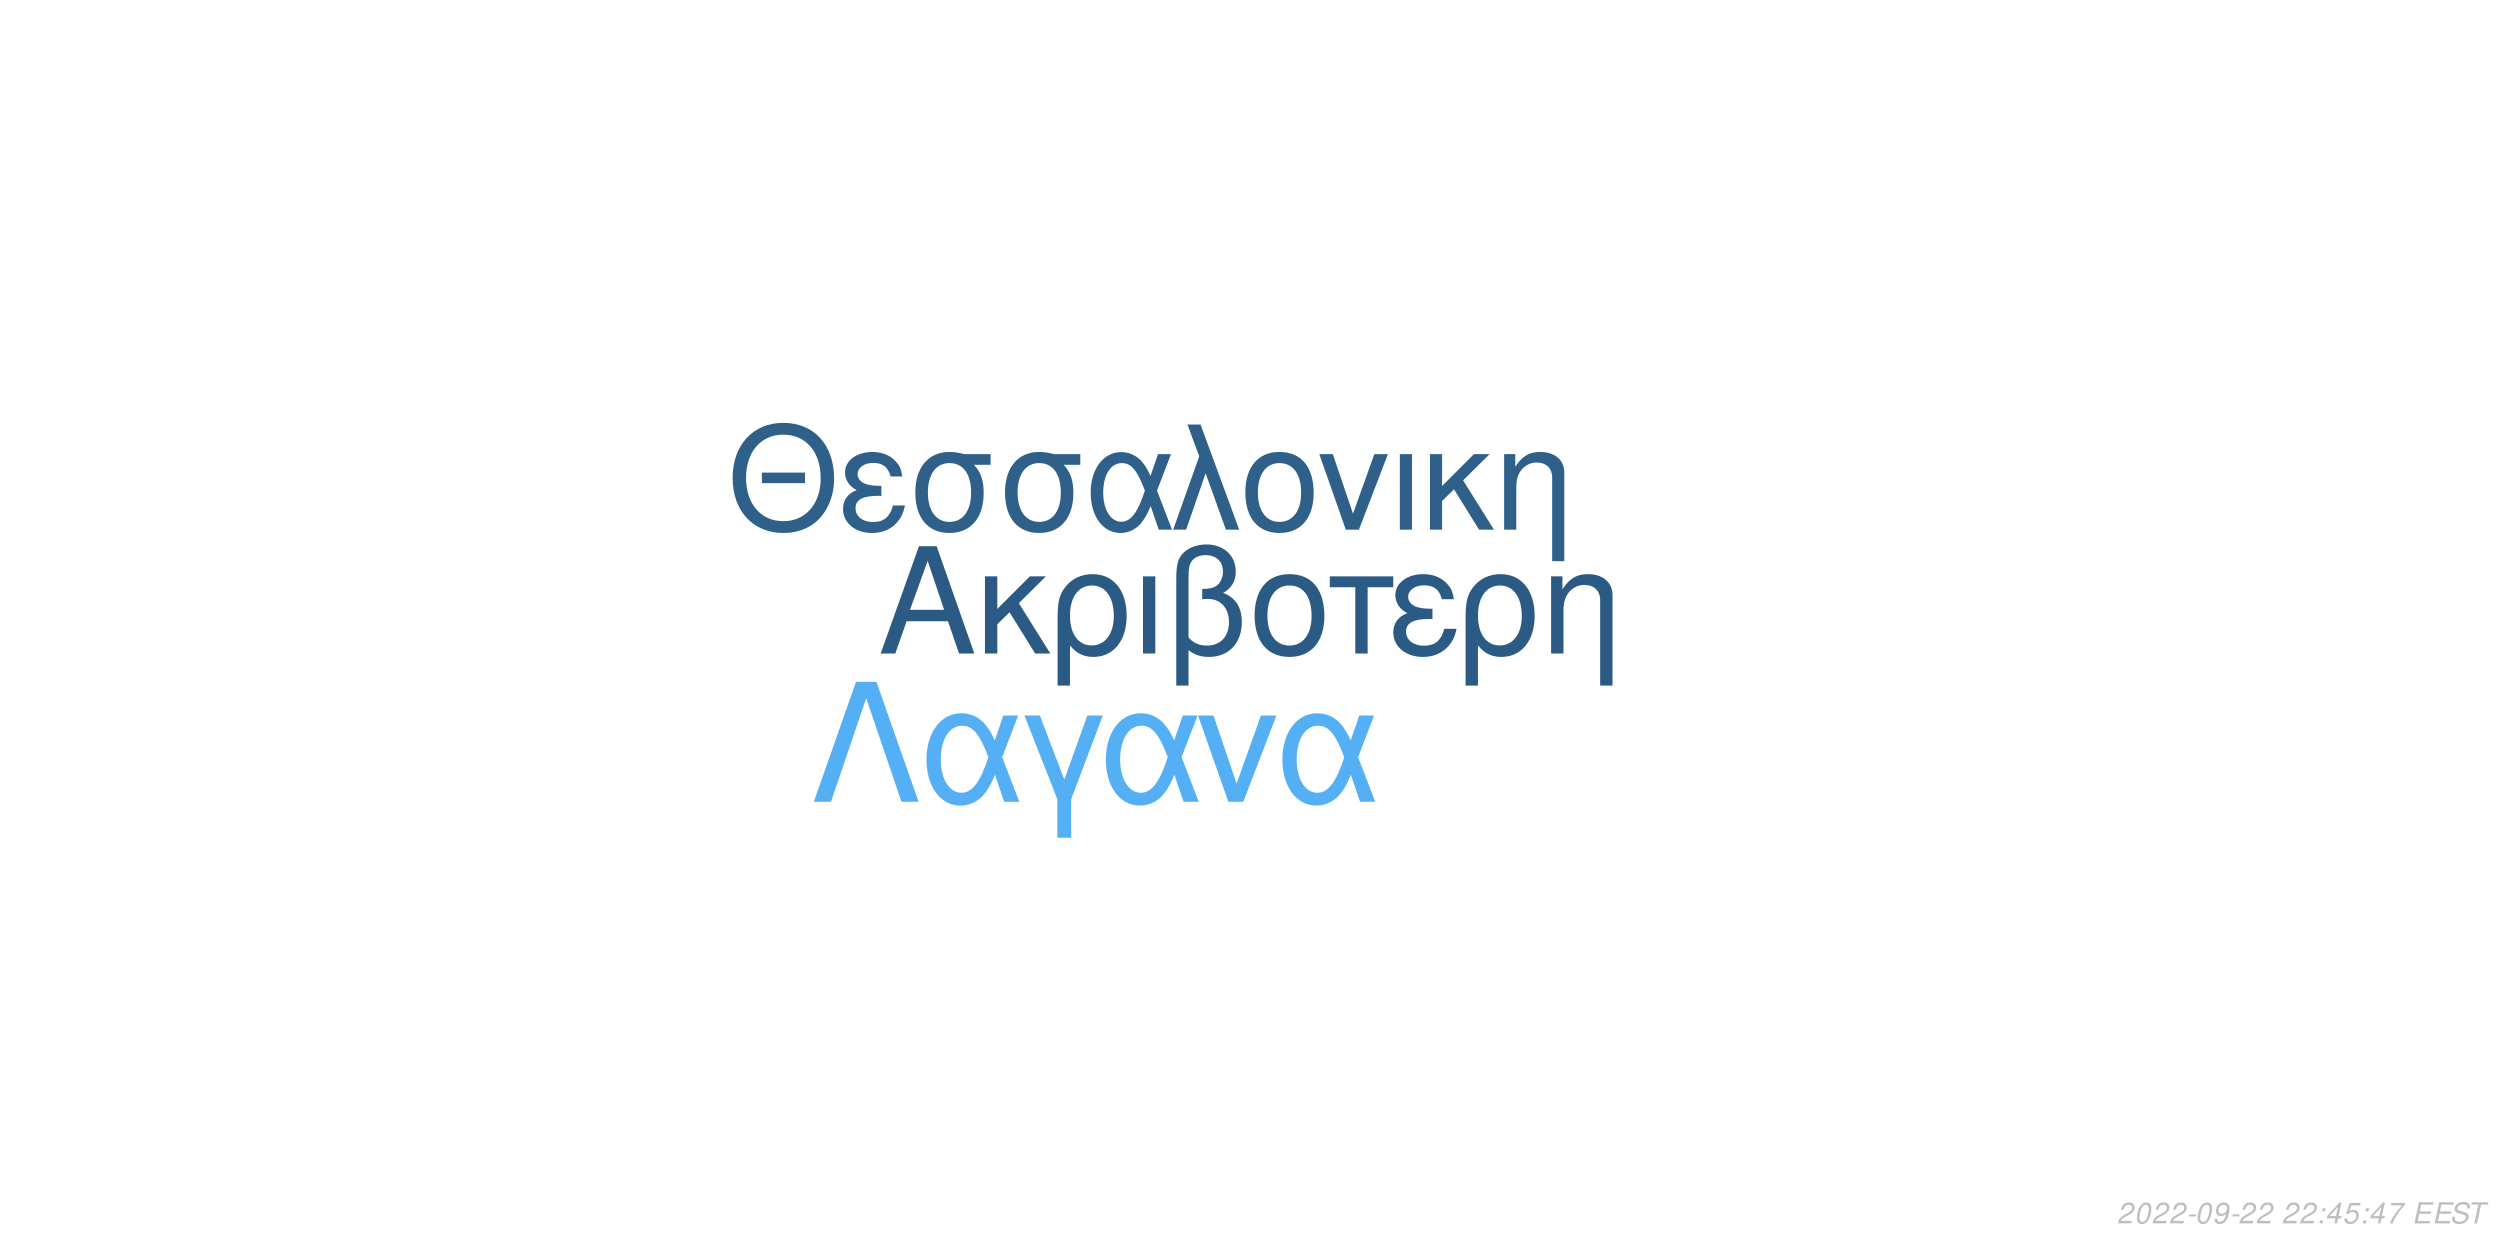
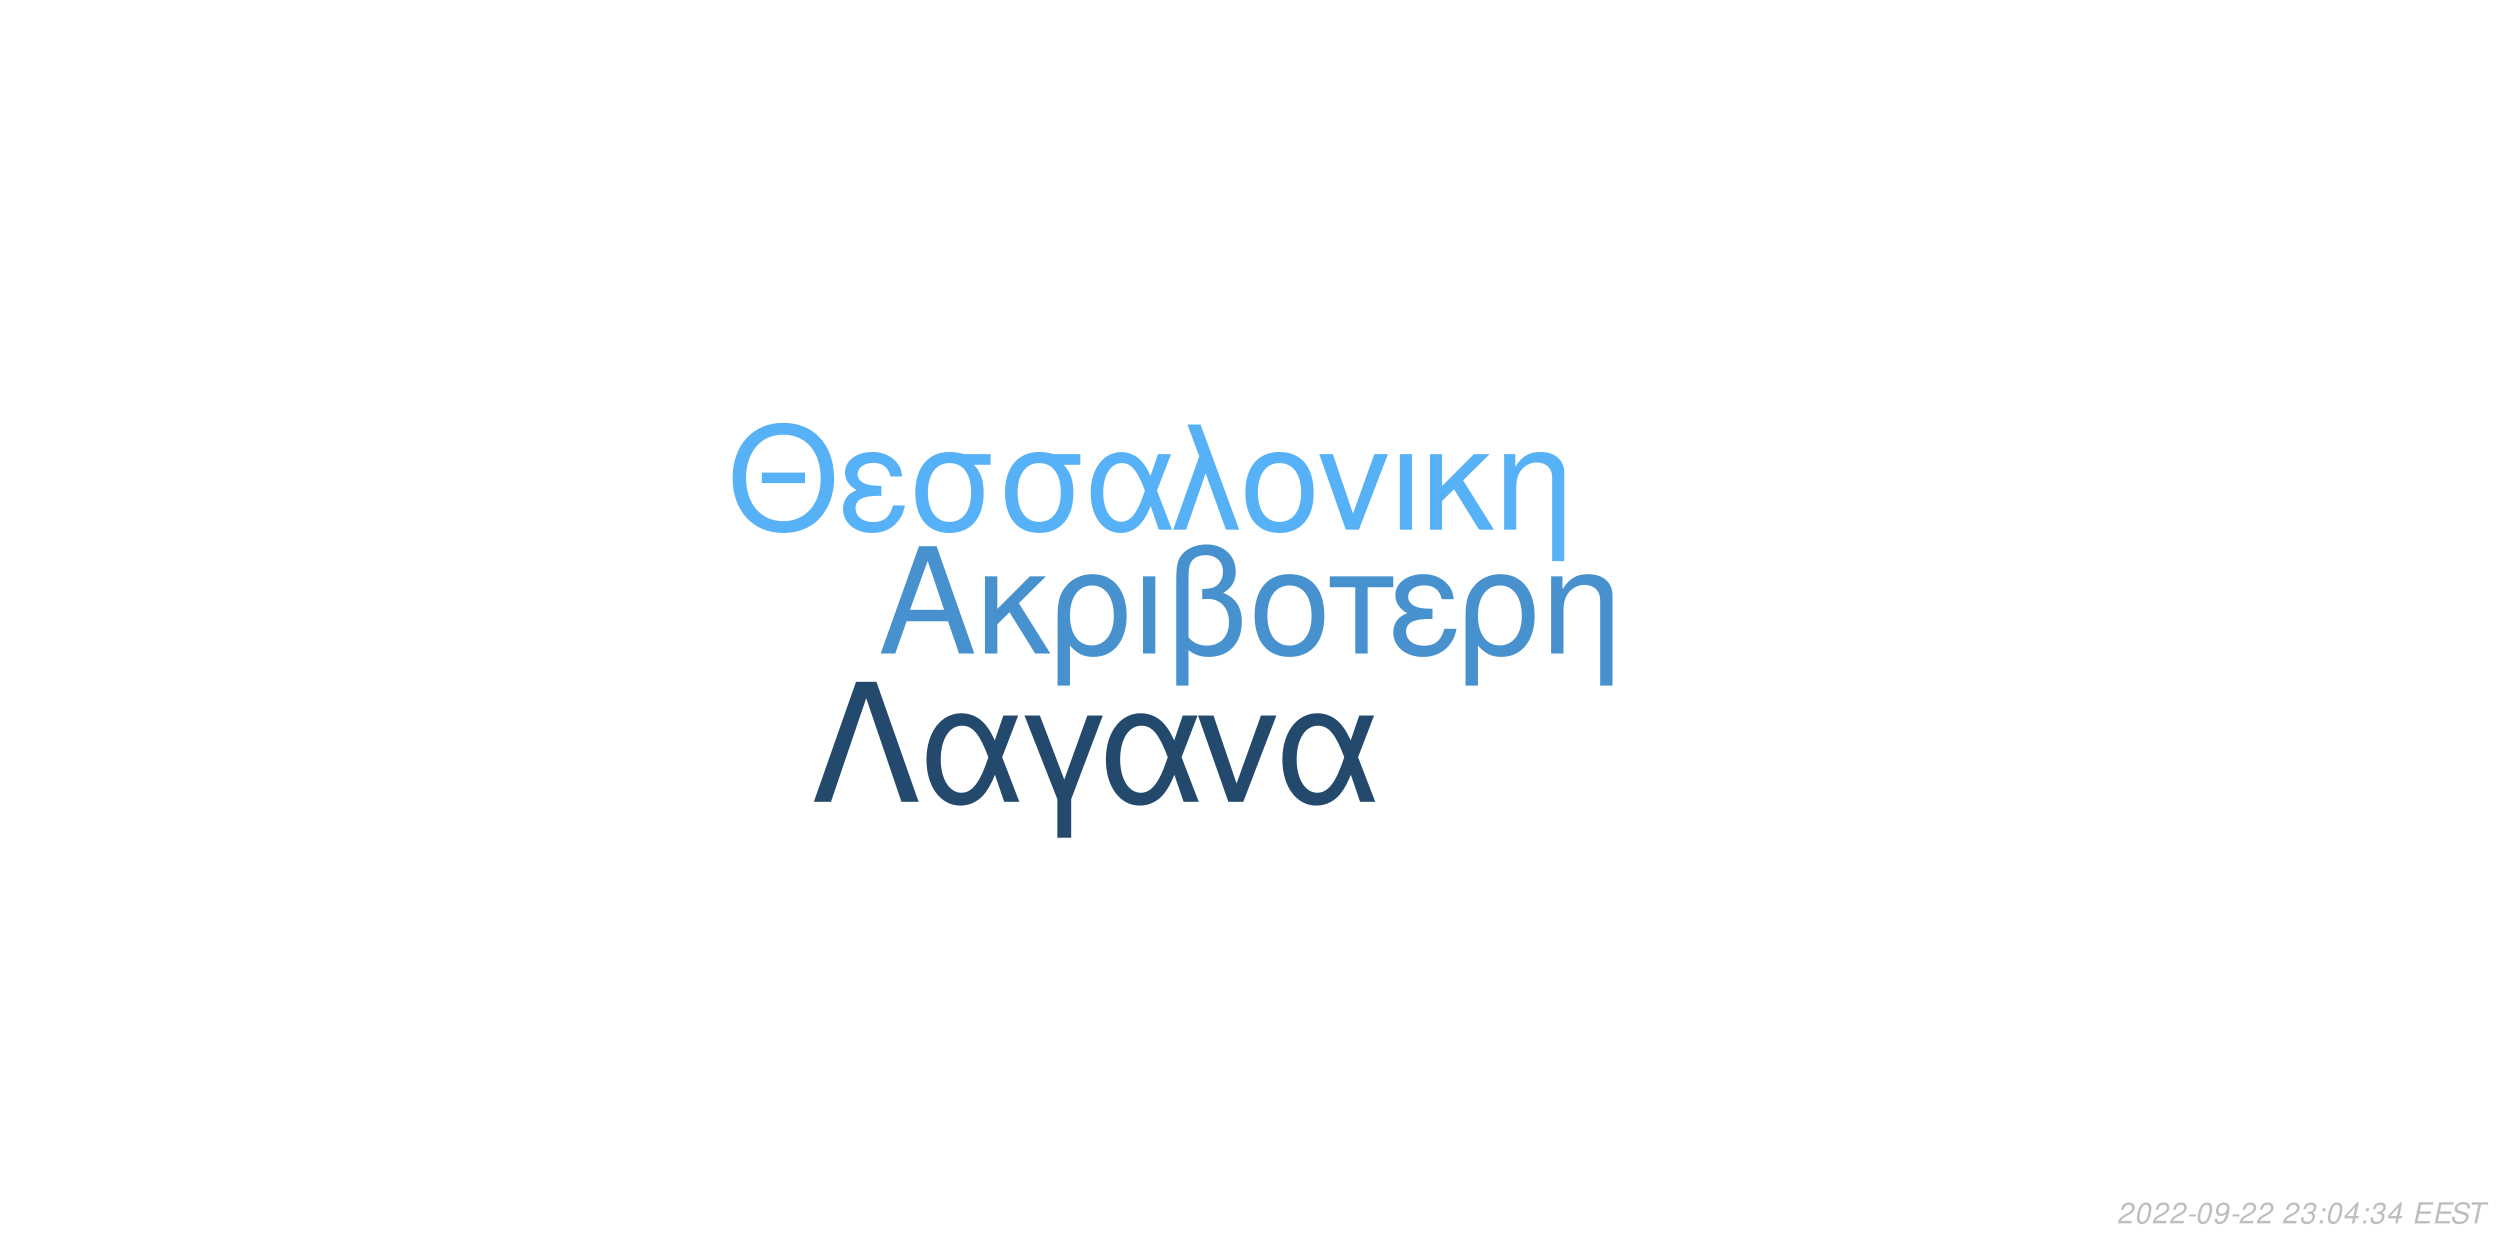
<svg xmlns="http://www.w3.org/2000/svg" xmlns:xlink="http://www.w3.org/1999/xlink" width="864pt" height="432pt" viewBox="0 0 864 432" version="1.1">
  <defs>
    <g>
      <symbol overflow="visible" id="glyph0-0">
        <path style="stroke:none;" d="" />
      </symbol>
      <symbol overflow="visible" id="glyph0-1">
        <path style="stroke:none;" d="M 24.125 -11.141 L 27.938 0 L 33.234 0 L 20.203 -37.094 L 14.094 -37.094 L 0.859 0 L 5.906 0 L 9.828 -11.141 Z M 22.797 -15.109 L 11 -15.109 L 17.094 -32.016 Z M 22.797 -15.109 " />
      </symbol>
      <symbol overflow="visible" id="glyph0-2">
        <path style="stroke:none;" d="M 7.172 -15.422 L 7.172 -26.672 L 2.906 -26.672 L 2.906 0 L 7.172 0 L 7.172 -10.125 L 11.406 -14.25 L 20.25 0 L 25.5 0 L 14.609 -17.406 L 23.969 -26.672 L 18.422 -26.672 Z M 7.172 -15.422 " />
      </symbol>
      <symbol overflow="visible" id="glyph0-3">
        <path style="stroke:none;" d="M 3 11.094 L 7.281 11.094 L 7.281 -2.797 C 9.516 -0.047 11.953 1.172 15.375 1.172 C 22.344 1.172 26.875 -4.422 26.875 -13.031 C 26.875 -21.891 22.297 -27.438 15.062 -27.438 C 11.297 -27.438 7.984 -25.906 5.797 -23.156 C 3.672 -20.516 3 -17.969 3 -12.359 Z M 14.906 -23.516 C 19.547 -23.516 22.438 -19.438 22.438 -12.922 C 22.438 -6.812 19.391 -2.797 14.812 -2.797 C 10.172 -2.797 7.281 -6.766 7.281 -13.125 C 7.281 -19.484 10.234 -23.516 14.906 -23.516 Z M 14.906 -23.516 " />
      </symbol>
      <symbol overflow="visible" id="glyph0-4">
        <path style="stroke:none;" d="M 3.516 0 L 7.781 0 L 7.781 -26.672 L 3.516 -26.672 Z M 3.516 0 " />
      </symbol>
      <symbol overflow="visible" id="glyph0-5">
        <path style="stroke:none;" d="M 4.016 11.094 L 8.25 11.094 L 8.25 -1.172 C 10.172 0.406 12.422 1.172 15.312 1.172 C 22.188 1.172 26.672 -3.609 26.672 -10.891 C 26.672 -15.984 24.578 -19.234 20.25 -20.969 C 23.109 -22.547 24.578 -25.031 24.578 -28.344 C 24.578 -33.844 20.406 -37.703 14.453 -37.703 C 10.938 -37.703 7.734 -36.391 6 -34.25 C 4.484 -32.422 4.016 -30.328 4.016 -25.391 Z M 8.25 -25.656 C 8.25 -29.359 8.5 -30.844 9.469 -32.062 C 10.375 -33.281 12.156 -34 14.094 -34 C 17.812 -34 20.156 -31.812 20.156 -28.297 C 20.156 -25.953 18.984 -23.812 17.297 -23.047 C 16.281 -22.547 15.469 -22.438 12.984 -22.297 L 12.984 -18.781 C 13.734 -18.828 14.344 -18.875 14.969 -18.875 C 19.344 -18.875 22.234 -15.719 22.234 -10.891 C 22.234 -5.906 19.281 -2.75 14.656 -2.75 C 11.953 -2.75 9.922 -3.609 8.25 -5.594 Z M 8.25 -25.656 " />
      </symbol>
      <symbol overflow="visible" id="glyph0-6">
        <path style="stroke:none;" d="M 14.094 -27.438 C 6.562 -27.438 2.094 -22.094 2.094 -13.125 C 2.094 -4.125 6.562 1.172 14.141 1.172 C 21.672 1.172 26.203 -4.172 26.203 -12.922 C 26.203 -22.188 21.828 -27.438 14.094 -27.438 Z M 14.141 -23.516 C 18.938 -23.516 21.781 -19.594 21.781 -12.984 C 21.781 -6.672 18.828 -2.75 14.141 -2.75 C 9.422 -2.75 6.516 -6.672 6.516 -13.125 C 6.516 -19.594 9.422 -23.516 14.141 -23.516 Z M 14.141 -23.516 " />
      </symbol>
      <symbol overflow="visible" id="glyph0-7">
        <path style="stroke:none;" d="M 7.891 0 L 12.156 0 L 12.156 -22.906 L 21.016 -22.906 L 21.016 -26.672 L -0.922 -26.672 L -0.922 -22.906 L 7.891 -22.906 Z M 7.891 0 " />
      </symbol>
      <symbol overflow="visible" id="glyph0-8">
        <path style="stroke:none;" d="M 14.562 -15.469 C 11.344 -15.469 9.562 -15.781 8.297 -16.438 C 6.922 -17.203 6.156 -18.328 6.156 -19.547 C 6.156 -21.891 8.453 -23.562 11.656 -23.562 C 15.062 -23.562 16.953 -22.094 17.812 -18.781 L 21.938 -18.781 C 21.578 -21.266 21.062 -22.5 19.797 -23.922 C 17.812 -26.203 14.906 -27.438 11.453 -27.438 C 5.797 -27.438 1.734 -24.375 1.734 -20.203 C 1.734 -17.609 3.156 -15.375 5.859 -13.938 C 2.797 -12.875 1.016 -10.484 1.016 -7.328 C 1.016 -2.391 5.297 1.172 11.25 1.172 C 14.969 1.172 17.906 -0.109 20.156 -2.641 C 21.578 -4.328 22.297 -5.797 22.906 -8.547 L 18.672 -8.547 C 17.5 -4.422 15.422 -2.703 11.609 -2.703 C 7.938 -2.703 5.438 -4.688 5.438 -7.578 C 5.438 -10.578 7.938 -11.953 13.484 -11.953 C 13.641 -11.953 14.094 -11.953 14.562 -11.906 Z M 14.562 -15.469 " />
      </symbol>
      <symbol overflow="visible" id="glyph0-9">
        <path style="stroke:none;" d="M 3.562 -26.672 L 3.562 0 L 7.844 0 L 7.844 -14.703 C 7.844 -17.906 8.5 -19.891 10.031 -21.531 C 11.406 -22.953 13.188 -23.719 15.062 -23.719 C 18.375 -23.719 20.516 -21.672 20.516 -18.469 L 20.516 11.094 L 24.781 11.094 L 24.781 -20.156 C 24.781 -24.578 21.469 -27.438 16.328 -27.438 C 12.359 -27.438 9.828 -25.906 7.484 -22.188 L 7.484 -26.672 Z M 3.562 -26.672 " />
      </symbol>
      <symbol overflow="visible" id="glyph1-0">
        <path style="stroke:none;" d="" />
      </symbol>
      <symbol overflow="visible" id="glyph1-1">
        <path style="stroke:none;" d="M 26.859 -19.734 L 11.953 -19.734 L 11.953 -16.094 L 26.859 -16.094 Z M 19.328 -36.922 C 8.922 -36.922 1.844 -29.25 1.844 -17.891 C 1.844 -6.484 8.875 1.141 19.391 1.141 C 23.812 1.141 27.703 -0.203 30.641 -2.688 C 34.578 -6.031 36.922 -11.656 36.922 -17.594 C 36.922 -29.297 30 -36.922 19.328 -36.922 Z M 19.328 -32.844 C 27.203 -32.844 32.281 -26.906 32.281 -17.688 C 32.281 -8.922 27.062 -2.938 19.391 -2.938 C 11.609 -2.938 6.484 -8.922 6.484 -17.891 C 6.484 -26.859 11.609 -32.844 19.328 -32.844 Z M 19.328 -32.844 " />
      </symbol>
      <symbol overflow="visible" id="glyph1-2">
        <path style="stroke:none;" d="M 14.25 -15.141 C 11.109 -15.141 9.375 -15.453 8.125 -16.094 C 6.781 -16.844 6.031 -17.938 6.031 -19.141 C 6.031 -21.422 8.266 -23.078 11.406 -23.078 C 14.75 -23.078 16.594 -21.625 17.438 -18.391 L 21.469 -18.391 C 21.125 -20.828 20.625 -22.031 19.391 -23.422 C 17.438 -25.656 14.594 -26.859 11.219 -26.859 C 5.688 -26.859 1.688 -23.875 1.688 -19.781 C 1.688 -17.234 3.094 -15.047 5.734 -13.656 C 2.734 -12.609 1 -10.266 1 -7.172 C 1 -2.344 5.188 1.141 11.016 1.141 C 14.656 1.141 17.547 -0.094 19.734 -2.594 C 21.125 -4.234 21.828 -5.688 22.422 -8.375 L 18.281 -8.375 C 17.141 -4.328 15.094 -2.641 11.359 -2.641 C 7.766 -2.641 5.328 -4.578 5.328 -7.422 C 5.328 -10.359 7.766 -11.703 13.203 -11.703 C 13.359 -11.703 13.797 -11.703 14.25 -11.656 Z M 14.25 -15.141 " />
      </symbol>
      <symbol overflow="visible" id="glyph1-3">
        <path style="stroke:none;" d="M 29 -26.109 L 19.938 -26.109 C 17.594 -26.703 16.438 -26.859 14.703 -26.859 C 7.469 -26.859 2.984 -21.469 2.984 -12.859 C 2.984 -4.031 7.375 1.141 14.797 1.141 C 22.172 1.141 26.609 -4.078 26.609 -12.656 C 26.609 -17.047 25.656 -19.828 23.266 -22.422 L 29 -22.422 Z M 14.797 -23.016 C 19.531 -23.016 22.266 -19.234 22.266 -12.75 C 22.266 -6.531 19.438 -2.688 14.797 -2.688 C 10.172 -2.688 7.328 -6.531 7.328 -12.859 C 7.328 -19.188 10.172 -23.016 14.797 -23.016 Z M 14.797 -23.016 " />
      </symbol>
      <symbol overflow="visible" id="glyph1-4">
        <path style="stroke:none;" d="M 29.344 -26.109 L 24.859 -26.109 L 22.266 -18.578 C 21.125 -21.031 20.484 -22.125 19.328 -23.469 C 17.547 -25.609 14.906 -26.812 12.156 -26.812 C 5.984 -26.812 1.594 -20.984 1.594 -12.812 C 1.594 -4.578 5.828 1.141 11.906 1.141 C 14.953 1.141 17.734 -0.344 19.625 -3.047 C 20.672 -4.531 21.281 -5.688 22.328 -8.172 L 25.109 0 L 29.703 0 L 24.516 -13.5 Z M 20.328 -13.5 C 17.891 -5.922 15.453 -2.734 12.156 -2.734 C 8.516 -2.734 5.922 -6.922 5.922 -12.812 C 5.922 -18.938 8.516 -23.016 12.359 -23.016 C 15.594 -23.016 17.688 -20.531 20.328 -13.5 Z M 20.328 -13.5 " />
      </symbol>
      <symbol overflow="visible" id="glyph1-5">
        <path style="stroke:none;" d="M 1.094 0 L 5.578 0 L 12.312 -19.484 L 19.328 0 L 23.922 0 L 10.562 -36.328 L 6.031 -36.328 L 10.109 -25.359 Z M 1.094 0 " />
      </symbol>
      <symbol overflow="visible" id="glyph1-6">
        <path style="stroke:none;" d="M 13.797 -26.859 C 6.422 -26.859 2.047 -21.625 2.047 -12.859 C 2.047 -4.031 6.422 1.141 13.859 1.141 C 21.234 1.141 25.656 -4.078 25.656 -12.656 C 25.656 -21.719 21.375 -26.859 13.797 -26.859 Z M 13.859 -23.016 C 18.531 -23.016 21.328 -19.188 21.328 -12.703 C 21.328 -6.531 18.438 -2.688 13.859 -2.688 C 9.219 -2.688 6.375 -6.531 6.375 -12.859 C 6.375 -19.188 9.219 -23.016 13.859 -23.016 Z M 13.859 -23.016 " />
      </symbol>
      <symbol overflow="visible" id="glyph1-7">
        <path style="stroke:none;" d="M 14.297 0 L 24.312 -26.109 L 19.625 -26.109 L 12.25 -5.531 L 5.281 -26.109 L 0.594 -26.109 L 9.766 0 Z M 14.297 0 " />
      </symbol>
      <symbol overflow="visible" id="glyph1-8">
        <path style="stroke:none;" d="M 3.438 0 L 7.625 0 L 7.625 -26.109 L 3.438 -26.109 Z M 3.438 0 " />
      </symbol>
      <symbol overflow="visible" id="glyph1-9">
        <path style="stroke:none;" d="M 7.031 -15.094 L 7.031 -26.109 L 2.844 -26.109 L 2.844 0 L 7.031 0 L 7.031 -9.922 L 11.156 -13.953 L 19.828 0 L 24.969 0 L 14.297 -17.047 L 23.469 -26.109 L 18.031 -26.109 Z M 7.031 -15.094 " />
      </symbol>
      <symbol overflow="visible" id="glyph1-10">
        <path style="stroke:none;" d="M 3.484 -26.109 L 3.484 0 L 7.672 0 L 7.672 -14.406 C 7.672 -17.547 8.328 -19.484 9.812 -21.078 C 11.156 -22.469 12.906 -23.219 14.75 -23.219 C 17.984 -23.219 20.078 -21.234 20.078 -18.094 L 20.078 10.859 L 24.266 10.859 L 24.266 -19.734 C 24.266 -24.062 21.031 -26.859 16 -26.859 C 12.109 -26.859 9.609 -25.359 7.328 -21.719 L 7.328 -26.109 Z M 3.484 -26.109 " />
      </symbol>
      <symbol overflow="visible" id="glyph2-0">
        <path style="stroke:none;" d="" />
      </symbol>
      <symbol overflow="visible" id="glyph2-1">
        <path style="stroke:none;" d="M 22.531 -41.484 L 15.484 -41.484 L 0.906 0 L 6.828 0 L 19 -35.797 L 31.188 0 L 37.109 0 Z M 22.531 -41.484 " />
      </symbol>
      <symbol overflow="visible" id="glyph2-2">
        <path style="stroke:none;" d="M 33.516 -29.812 L 28.391 -29.812 L 25.438 -21.219 C 24.125 -24.016 23.391 -25.266 22.078 -26.797 C 20.031 -29.25 17.016 -30.609 13.891 -30.609 C 6.828 -30.609 1.828 -23.953 1.828 -14.625 C 1.828 -5.234 6.656 1.312 13.594 1.312 C 17.078 1.312 20.266 -0.391 22.422 -3.469 C 23.609 -5.172 24.297 -6.484 25.5 -9.328 L 28.688 0 L 33.922 0 L 28 -15.422 Z M 23.219 -15.422 C 20.422 -6.766 17.641 -3.125 13.891 -3.125 C 9.734 -3.125 6.766 -7.906 6.766 -14.625 C 6.766 -21.625 9.734 -26.297 14.109 -26.297 C 17.812 -26.297 20.203 -23.453 23.219 -15.422 Z M 23.219 -15.422 " />
      </symbol>
      <symbol overflow="visible" id="glyph2-3">
        <path style="stroke:none;" d="M 12.062 12.406 L 16.844 12.406 L 16.844 -0.906 L 27.766 -29.812 L 22.422 -29.812 L 14.453 -7.688 L 6.031 -29.812 L 0.688 -29.812 L 12.062 -0.906 Z M 12.062 12.406 " />
      </symbol>
      <symbol overflow="visible" id="glyph2-4">
        <path style="stroke:none;" d="M 16.328 0 L 27.766 -29.812 L 22.422 -29.812 L 14 -6.312 L 6.031 -29.812 L 0.688 -29.812 L 11.156 0 Z M 16.328 0 " />
      </symbol>
      <symbol overflow="visible" id="glyph3-0">
        <path style="stroke:none;" d="" />
      </symbol>
      <symbol overflow="visible" id="glyph3-1">
        <path style="stroke:none;" d="M 5.234 -0.875 L 1.469 -0.875 C 1.641 -1.375 2.203 -1.891 3.109 -2.344 L 4.234 -2.938 C 5.562 -3.625 6.219 -4.469 6.219 -5.484 C 6.219 -5.938 6.062 -6.359 5.797 -6.656 C 5.469 -7.047 4.984 -7.234 4.312 -7.234 C 2.766 -7.234 1.891 -6.453 1.484 -4.734 L 2.375 -4.734 C 2.484 -5.188 2.609 -5.484 2.797 -5.75 C 3.094 -6.203 3.609 -6.453 4.188 -6.453 C 4.891 -6.453 5.344 -6.031 5.344 -5.375 C 5.344 -4.703 4.859 -4.094 4.016 -3.656 L 2.984 -3.125 C 1.234 -2.188 0.797 -1.656 0.344 -0.016 L 5.047 -0.016 Z M 5.234 -0.875 " />
      </symbol>
      <symbol overflow="visible" id="glyph3-2">
        <path style="stroke:none;" d="M 4.203 -7.234 C 3.375 -7.234 2.688 -6.812 2.125 -5.984 C 1.484 -5.047 0.984 -3.188 0.984 -1.734 C 0.984 -1.109 1.172 -0.562 1.484 -0.266 C 1.797 0.047 2.281 0.234 2.766 0.234 C 3.625 0.234 4.281 -0.156 4.859 -1.016 C 5.516 -1.953 6 -3.797 6 -5.266 C 6 -6.5 5.328 -7.234 4.203 -7.234 Z M 4.094 -6.453 C 4.734 -6.453 5.125 -5.984 5.125 -5.156 C 5.125 -4.203 4.781 -2.625 4.406 -1.812 C 3.984 -0.938 3.516 -0.547 2.875 -0.547 C 2.25 -0.547 1.875 -1.031 1.875 -1.828 C 1.875 -2.797 2.203 -4.344 2.594 -5.203 C 2.984 -6.047 3.453 -6.453 4.094 -6.453 Z M 4.094 -6.453 " />
      </symbol>
      <symbol overflow="visible" id="glyph3-3">
        <path style="stroke:none;" d="M 3.516 -3.125 L 1.125 -3.125 L 0.969 -2.406 L 3.359 -2.406 Z M 3.516 -3.125 " />
      </symbol>
      <symbol overflow="visible" id="glyph3-4">
        <path style="stroke:none;" d="M 0.844 -1.656 C 0.844 -1.547 0.844 -1.438 0.844 -1.375 C 0.844 -0.406 1.531 0.234 2.578 0.234 C 3.203 0.234 3.766 0.016 4.297 -0.438 C 4.938 -1 5.312 -1.656 5.594 -2.719 C 5.844 -3.672 6.016 -4.766 6.016 -5.375 C 6.016 -5.844 5.844 -6.328 5.547 -6.656 C 5.203 -7.031 4.703 -7.234 4.062 -7.234 C 2.516 -7.234 1.297 -5.938 1.297 -4.266 C 1.297 -3.203 1.984 -2.547 3.047 -2.547 C 3.484 -2.547 3.953 -2.672 4.281 -2.891 C 4.406 -2.984 4.547 -3.078 4.828 -3.344 C 4.438 -1.484 3.703 -0.547 2.703 -0.547 C 2.109 -0.547 1.719 -0.938 1.719 -1.547 L 1.719 -1.656 Z M 3.953 -6.453 C 4.625 -6.453 5.141 -5.953 5.141 -5.281 C 5.141 -4.188 4.312 -3.312 3.297 -3.312 C 2.594 -3.312 2.172 -3.734 2.172 -4.453 C 2.172 -5.562 2.984 -6.453 3.953 -6.453 Z M 3.953 -6.453 " />
      </symbol>
      <symbol overflow="visible" id="glyph3-5">
        <path style="stroke:none;" d="" />
      </symbol>
      <symbol overflow="visible" id="glyph3-6">
+         <path style="stroke:none;" d="M 2.922 -3.312 C 3.125 -3.344 3.234 -3.344 3.375 -3.344 C 4.203 -3.344 4.688 -3 4.688 -2.406 C 4.688 -1.312 3.906 -0.547 2.781 -0.547 C 2.047 -0.547 1.594 -0.938 1.594 -1.562 C 1.594 -1.719 1.609 -1.844 1.656 -2.094 L 0.766 -2.094 C 0.734 -1.797 0.719 -1.641 0.719 -1.469 C 0.719 -0.375 1.406 0.234 2.641 0.234 C 3.547 0.234 4.297 -0.078 4.812 -0.656 C 5.266 -1.156 5.562 -1.875 5.562 -2.547 C 5.562 -3.125 5.344 -3.453 4.797 -3.734 C 5.641 -4.234 6.016 -4.844 6.016 -5.734 C 6.016 -6.656 5.312 -7.234 4.203 -7.234 C 3.375 -7.234 2.672 -6.938 2.188 -6.375 C 1.891 -6.031 1.703 -5.641 1.516 -4.906 L 2.391 -4.906 C 2.5 -5.359 2.594 -5.594 2.734 -5.812 C 3.047 -6.234 3.516 -6.453 4.078 -6.453 C 4.734 -6.453 5.141 -6.125 5.141 -5.578 C 5.141 -5.188 5.016 -4.797 4.797 -4.547 C 4.516 -4.234 4 -4.062 3.266 -4.062 L 3.078 -4.062 Z M 2.922 -3.312 " />
+       </symbol>
+       <symbol overflow="visible" id="glyph3-7">
        <path style="stroke:none;" d="M 2.359 -1.031 L 1.312 -1.031 L 1.094 0 L 2.141 0 Z M 3.266 -5.234 L 2.219 -5.234 L 2 -4.203 L 3.047 -4.203 Z M 3.266 -5.234 " />
      </symbol>
-       <symbol overflow="visible" id="glyph3-7">
+       <symbol overflow="visible" id="glyph3-8">
        <path style="stroke:none;" d="M 3.625 -1.75 L 3.266 0 L 4.141 0 L 4.516 -1.75 L 5.562 -1.75 L 5.734 -2.531 L 4.688 -2.531 L 5.688 -7.234 L 5.016 -7.234 L 0.844 -2.672 L 0.641 -1.75 Z M 3.797 -2.531 L 1.594 -2.531 L 4.469 -5.703 Z M 3.797 -2.531 " />
      </symbol>
-       <symbol overflow="visible" id="glyph3-8">
-         <path style="stroke:none;" d="M 6.297 -7.094 L 2.594 -7.094 L 1.234 -3.234 L 2.047 -3.234 C 2.656 -3.766 2.938 -3.906 3.531 -3.906 C 4.328 -3.906 4.797 -3.453 4.797 -2.688 C 4.797 -1.438 3.969 -0.547 2.828 -0.547 C 2.031 -0.547 1.609 -0.938 1.578 -1.734 L 0.703 -1.734 L 0.703 -1.516 C 0.703 -0.938 0.844 -0.547 1.188 -0.266 C 1.562 0.062 2.078 0.234 2.703 0.234 C 3.656 0.234 4.391 -0.156 4.984 -0.922 C 5.422 -1.5 5.672 -2.234 5.672 -2.953 C 5.672 -4 4.938 -4.672 3.812 -4.672 C 3.328 -4.672 2.906 -4.547 2.406 -4.234 L 3.109 -6.219 L 6.109 -6.219 Z M 6.297 -7.094 " />
-       </symbol>
      <symbol overflow="visible" id="glyph3-9">
-         <path style="stroke:none;" d="M 6.703 -7.094 L 1.953 -7.094 L 1.766 -6.219 L 5.594 -6.219 C 3.344 -3.688 2.266 -2.109 1.375 0 L 2.344 0 C 3.031 -1.906 4.828 -4.594 6.547 -6.281 Z M 6.703 -7.094 " />
+         <path style="stroke:none;" d="M 2.547 -3.312 L 6.5 -3.312 L 6.688 -4.141 L 2.719 -4.141 L 3.219 -6.469 L 7.344 -6.469 L 7.516 -7.297 L 2.453 -7.297 L 0.906 0 L 6.125 0 L 6.297 -0.812 L 2.016 -0.812 Z M 2.547 -3.312 " />
      </symbol>
      <symbol overflow="visible" id="glyph3-10">
-         <path style="stroke:none;" d="M 2.547 -3.312 L 6.5 -3.312 L 6.688 -4.141 L 2.719 -4.141 L 3.219 -6.469 L 7.344 -6.469 L 7.516 -7.297 L 2.453 -7.297 L 0.906 0 L 6.125 0 L 6.297 -0.812 L 2.016 -0.812 Z M 2.547 -3.312 " />
+         <path style="stroke:none;" d="M 7.062 -5.156 C 7.125 -5.438 7.141 -5.562 7.141 -5.703 C 7.141 -6.156 6.938 -6.594 6.594 -6.891 C 6.188 -7.25 5.656 -7.406 4.875 -7.406 C 3.844 -7.406 3.047 -7.125 2.5 -6.562 C 2.094 -6.141 1.781 -5.438 1.781 -4.922 C 1.781 -4.297 2.219 -3.766 2.891 -3.562 L 4.594 -3.094 C 5.406 -2.859 5.734 -2.578 5.734 -2.094 C 5.734 -1.781 5.547 -1.406 5.266 -1.141 C 4.844 -0.766 4.266 -0.578 3.453 -0.578 C 2.328 -0.578 1.812 -0.984 1.812 -1.906 C 1.812 -2.047 1.812 -2.125 1.844 -2.312 L 0.984 -2.312 C 0.906 -2.062 0.891 -1.906 0.891 -1.688 C 0.891 -0.484 1.797 0.234 3.297 0.234 C 4.359 0.234 5.234 -0.062 5.812 -0.609 C 6.344 -1.078 6.688 -1.797 6.688 -2.375 C 6.688 -2.641 6.609 -2.906 6.453 -3.156 C 6.234 -3.5 5.938 -3.703 5.469 -3.828 L 3.75 -4.312 C 2.984 -4.547 2.734 -4.734 2.734 -5.188 C 2.734 -5.547 2.875 -5.844 3.188 -6.109 C 3.547 -6.438 4.031 -6.594 4.703 -6.594 C 5.266 -6.594 5.688 -6.484 5.906 -6.297 C 6.094 -6.125 6.219 -5.797 6.219 -5.516 C 6.219 -5.422 6.203 -5.344 6.188 -5.156 Z M 7.062 -5.156 " />
      </symbol>
      <symbol overflow="visible" id="glyph3-11">
-         <path style="stroke:none;" d="M 7.062 -5.156 C 7.125 -5.438 7.141 -5.562 7.141 -5.703 C 7.141 -6.156 6.938 -6.594 6.594 -6.891 C 6.188 -7.25 5.656 -7.406 4.875 -7.406 C 3.844 -7.406 3.047 -7.125 2.5 -6.562 C 2.094 -6.141 1.781 -5.438 1.781 -4.922 C 1.781 -4.297 2.219 -3.766 2.891 -3.562 L 4.594 -3.094 C 5.406 -2.859 5.734 -2.578 5.734 -2.094 C 5.734 -1.781 5.547 -1.406 5.266 -1.141 C 4.844 -0.766 4.266 -0.578 3.453 -0.578 C 2.328 -0.578 1.812 -0.984 1.812 -1.906 C 1.812 -2.047 1.812 -2.125 1.844 -2.312 L 0.984 -2.312 C 0.906 -2.062 0.891 -1.906 0.891 -1.688 C 0.891 -0.484 1.797 0.234 3.297 0.234 C 4.359 0.234 5.234 -0.062 5.812 -0.609 C 6.344 -1.078 6.688 -1.797 6.688 -2.375 C 6.688 -2.641 6.609 -2.906 6.453 -3.156 C 6.234 -3.5 5.938 -3.703 5.469 -3.828 L 3.75 -4.312 C 2.984 -4.547 2.734 -4.734 2.734 -5.188 C 2.734 -5.547 2.875 -5.844 3.188 -6.109 C 3.547 -6.438 4.031 -6.594 4.703 -6.594 C 5.266 -6.594 5.688 -6.484 5.906 -6.297 C 6.094 -6.125 6.219 -5.797 6.219 -5.516 C 6.219 -5.422 6.203 -5.344 6.188 -5.156 Z M 7.062 -5.156 " />
-       </symbol>
-       <symbol overflow="visible" id="glyph3-12">
        <path style="stroke:none;" d="M 4.938 -6.469 L 7.312 -6.469 L 7.484 -7.297 L 1.75 -7.297 L 1.578 -6.469 L 3.984 -6.469 L 2.609 0 L 3.547 0 Z M 4.938 -6.469 " />
      </symbol>
    </g>
  </defs>
  <g id="surface1">
    <rect x="0" y="0" width="864" height="432" style="fill:rgb(100%,100%,100%);fill-opacity:1;stroke:none;" />
-     <g style="fill:rgb(16.863%,35.686%,51.765%);fill-opacity:1;">
+     <g style="fill:rgb(27.843%,57.255%,80.784%);fill-opacity:1;">
      <use xlink:href="#glyph0-1" x="303.5" y="225.861" />
      <use xlink:href="#glyph0-2" x="337.5" y="225.861" />
      <use xlink:href="#glyph0-3" x="362.5" y="225.861" />
      <use xlink:href="#glyph0-4" x="391.5" y="225.861" />
      <use xlink:href="#glyph0-5" x="402.5" y="225.861" />
      <use xlink:href="#glyph0-6" x="431.5" y="225.861" />
      <use xlink:href="#glyph0-7" x="460.5" y="225.861" />
      <use xlink:href="#glyph0-8" x="480.5" y="225.861" />
      <use xlink:href="#glyph0-3" x="503.5" y="225.861" />
      <use xlink:href="#glyph0-9" x="532.5" y="225.861" />
    </g>
-     <g style="fill:rgb(18.039%,37.647%,54.118%);fill-opacity:1;">
+     <g style="fill:rgb(33.725%,69.412%,96.863%);fill-opacity:1;">
      <use xlink:href="#glyph1-1" x="251.348" y="183.058" />
      <use xlink:href="#glyph1-2" x="290.348" y="183.058" />
      <use xlink:href="#glyph1-3" x="313.348" y="183.058" />
      <use xlink:href="#glyph1-3" x="344.348" y="183.058" />
      <use xlink:href="#glyph1-4" x="375.348" y="183.058" />
      <use xlink:href="#glyph1-5" x="404.348" y="183.058" />
      <use xlink:href="#glyph1-6" x="428.348" y="183.058" />
      <use xlink:href="#glyph1-7" x="455.348" y="183.058" />
      <use xlink:href="#glyph1-8" x="480.348" y="183.058" />
      <use xlink:href="#glyph1-9" x="491.348" y="183.058" />
      <use xlink:href="#glyph1-10" x="516.348" y="183.058" />
    </g>
-     <g style="fill:rgb(33.333%,68.627%,95.686%);fill-opacity:1;">
+     <g style="fill:rgb(13.725%,29.02%,42.745%);fill-opacity:1;">
      <use xlink:href="#glyph2-1" x="280.359" y="277.105" />
      <use xlink:href="#glyph2-2" x="318.359" y="277.105" />
      <use xlink:href="#glyph2-3" x="353.359" y="277.105" />
      <use xlink:href="#glyph2-2" x="380.359" y="277.105" />
      <use xlink:href="#glyph2-4" x="413.359" y="277.105" />
      <use xlink:href="#glyph2-2" x="441.359" y="277.105" />
    </g>
    <g style="fill:rgb(74.51%,74.51%,74.51%);fill-opacity:1;">
      <use xlink:href="#glyph3-1" x="731.52" y="422.81" />
      <use xlink:href="#glyph3-2" x="737.52" y="422.81" />
      <use xlink:href="#glyph3-1" x="743.52" y="422.81" />
      <use xlink:href="#glyph3-1" x="749.52" y="422.81" />
      <use xlink:href="#glyph3-3" x="755.52" y="422.81" />
      <use xlink:href="#glyph3-2" x="758.52" y="422.81" />
      <use xlink:href="#glyph3-4" x="764.52" y="422.81" />
      <use xlink:href="#glyph3-3" x="770.52" y="422.81" />
      <use xlink:href="#glyph3-1" x="773.52" y="422.81" />
      <use xlink:href="#glyph3-1" x="779.52" y="422.81" />
      <use xlink:href="#glyph3-5" x="785.52" y="422.81" />
      <use xlink:href="#glyph3-1" x="788.52" y="422.81" />
-       <use xlink:href="#glyph3-1" x="794.52" y="422.81" />
-       <use xlink:href="#glyph3-6" x="800.52" y="422.81" />
-       <use xlink:href="#glyph3-7" x="803.52" y="422.81" />
+       <use xlink:href="#glyph3-6" x="794.52" y="422.81" />
+       <use xlink:href="#glyph3-7" x="800.52" y="422.81" />
+       <use xlink:href="#glyph3-2" x="803.52" y="422.81" />
      <use xlink:href="#glyph3-8" x="809.52" y="422.81" />
-       <use xlink:href="#glyph3-6" x="815.52" y="422.81" />
-       <use xlink:href="#glyph3-7" x="818.52" y="422.81" />
-       <use xlink:href="#glyph3-9" x="824.52" y="422.81" />
+       <use xlink:href="#glyph3-7" x="815.52" y="422.81" />
+       <use xlink:href="#glyph3-6" x="818.52" y="422.81" />
+       <use xlink:href="#glyph3-8" x="824.52" y="422.81" />
      <use xlink:href="#glyph3-5" x="830.52" y="422.81" />
-       <use xlink:href="#glyph3-10" x="833.52" y="422.81" />
-       <use xlink:href="#glyph3-10" x="840.52" y="422.81" />
-       <use xlink:href="#glyph3-11" x="846.52" y="422.81" />
-       <use xlink:href="#glyph3-12" x="852.52" y="422.81" />
+       <use xlink:href="#glyph3-9" x="833.52" y="422.81" />
+       <use xlink:href="#glyph3-9" x="840.52" y="422.81" />
+       <use xlink:href="#glyph3-10" x="846.52" y="422.81" />
+       <use xlink:href="#glyph3-11" x="852.52" y="422.81" />
    </g>
  </g>
</svg>
